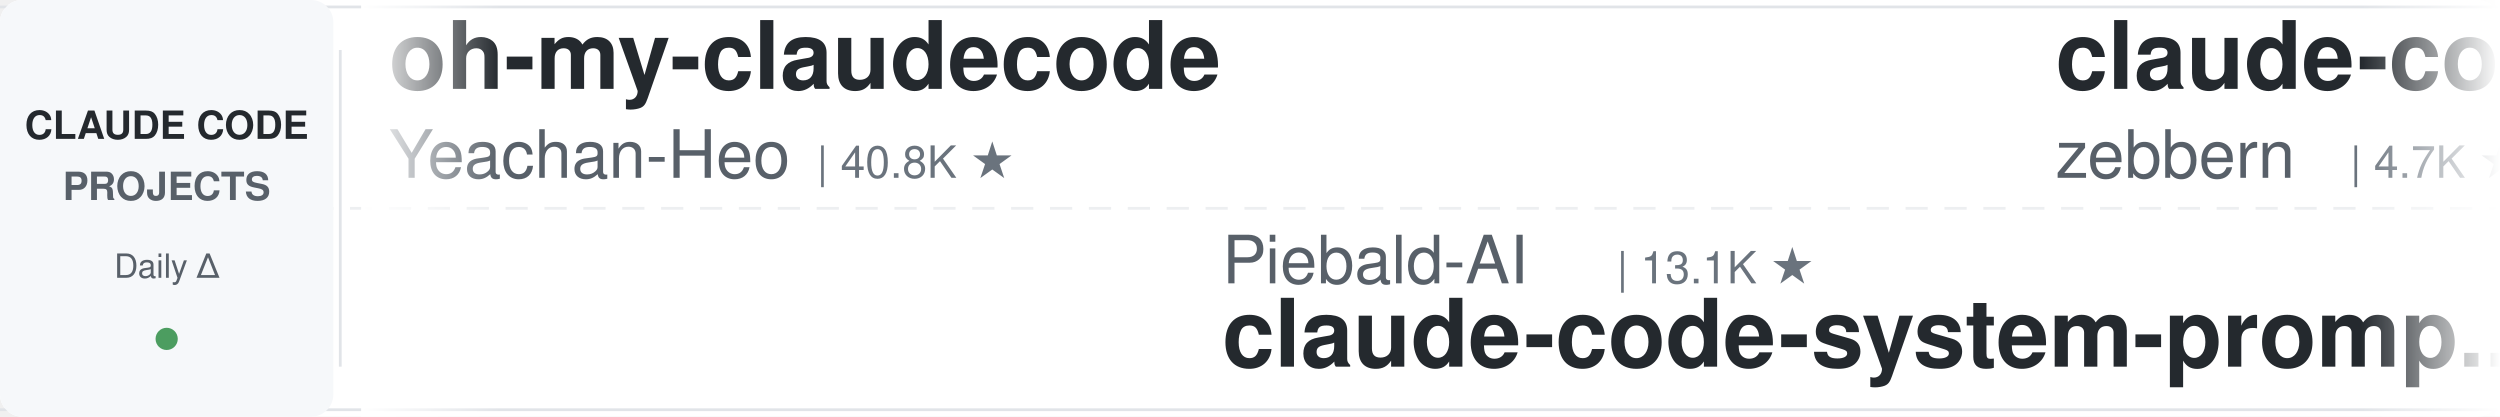
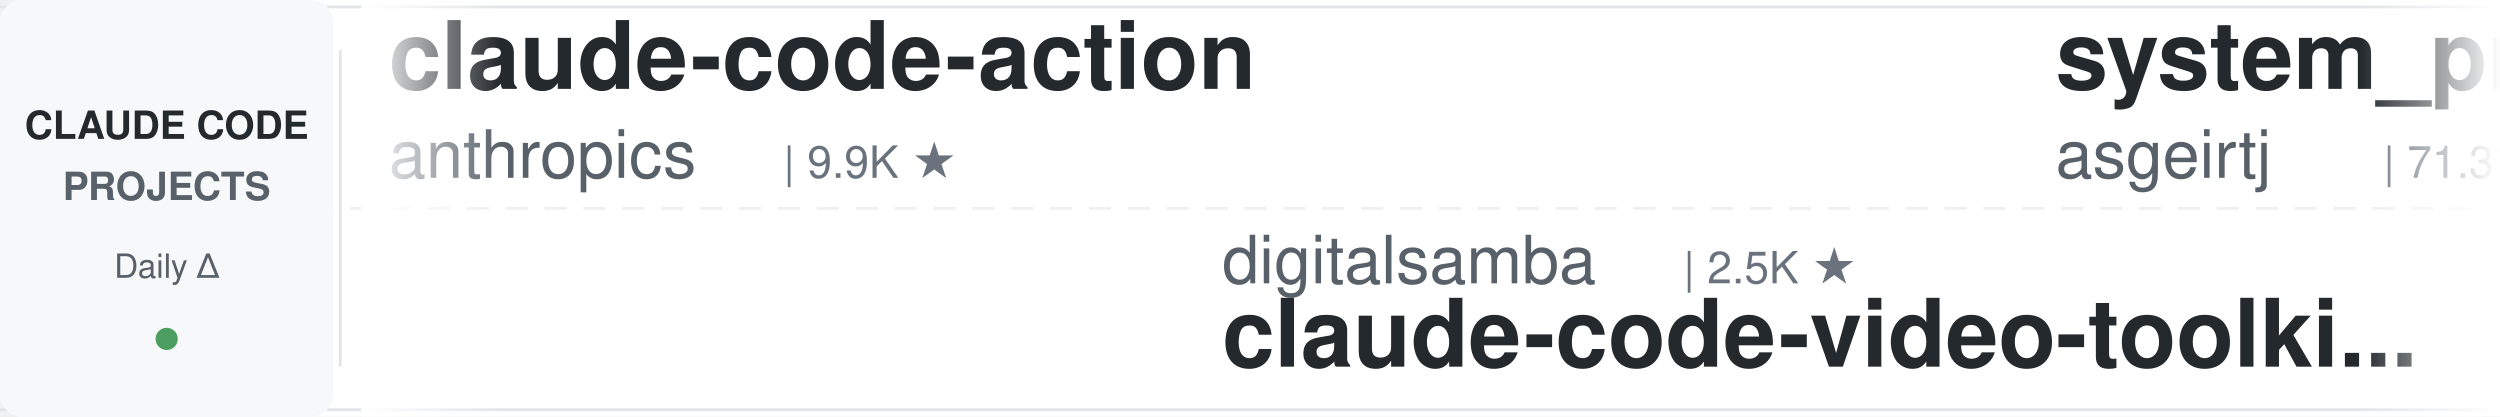
<svg xmlns="http://www.w3.org/2000/svg" width="900" height="150">
  <defs>
    <linearGradient id="leftFade" x1="0%" y1="0%" x2="100%" y2="0%">
      <stop offset="0%" style="stop-color:#ffffff;stop-opacity:1" />
      <stop offset="100%" style="stop-color:#ffffff;stop-opacity:0" />
    </linearGradient>
    <linearGradient id="rightFade" x1="0%" y1="0%" x2="100%" y2="0%">
      <stop offset="0%" style="stop-color:#ffffff;stop-opacity:0" />
      <stop offset="100%" style="stop-color:#ffffff;stop-opacity:1" />
    </linearGradient>
  </defs>
  <rect width="900" height="150" fill="#ffffff" rx="8" />
  <rect x="0" y="2" width="900" height="1" fill="#e1e4e8" />
  <rect x="0" y="147" width="900" height="1" fill="#e1e4e8" />
  <line x1="0" y1="75" x2="900" y2="75" stroke="#e1e4e8" stroke-width="1" stroke-dasharray="8 6" opacity="0.6" />
  <rect x="0" y="0" width="120" height="150" fill="#f6f8fa" rx="8" />
  <text x="60" y="50" font-family="-apple-system, BlinkMacSystemFont, 'Segoe UI', Helvetica, Arial, sans-serif" font-size="14" font-weight="600" fill="#24292e" text-anchor="middle">CLAUDE CODE</text>
  <text x="60" y="72" font-family="-apple-system, BlinkMacSystemFont, 'Segoe UI', Helvetica, Arial, sans-serif" font-size="14" font-weight="600" fill="#586069" text-anchor="middle">PROJECTS</text>
  <text x="60" y="100" font-family="-apple-system, BlinkMacSystemFont, 'Segoe UI', Helvetica, Arial, sans-serif" font-size="12" font-weight="500" fill="#586069" text-anchor="middle">Daily Δ</text>
  <circle cx="60" cy="122" r="4" fill="#22863a" opacity="0.8" />
  <rect x="122" y="18" width="1" height="114" fill="#e1e4e8" />
  <clipPath id="tickerClip">
    <rect x="130" y="0" width="770" height="150" />
  </clipPath>
  <g clip-path="url(#tickerClip)">
    <g id="tickerItems">
      <animateTransform attributeName="transform" attributeType="XML" type="translate" from="0 0" to="-3000 0" dur="54s" repeatCount="indefinite" />
      <g transform="translate(0, 0)">
-         <text x="140" y="32" font-family="-apple-system, BlinkMacSystemFont, 'Segoe UI', Helvetica, Arial, sans-serif" font-size="34" font-weight="600" fill="#24292e">oh-my-claudecode</text>
-         <text x="140" y="64" font-family="-apple-system, BlinkMacSystemFont, 'Segoe UI', Helvetica, Arial, sans-serif" font-size="24" font-weight="400" fill="#586069">Yeachan-Heo</text>
-         <text x="294" y="64" font-family="-apple-system, BlinkMacSystemFont, 'Segoe UI', Helvetica, Arial, sans-serif" font-size="16" font-weight="500" fill="#6a737d">| 40.8K ★</text>
+         <text x="140" y="32" font-family="-apple-system, BlinkMacSystemFont, 'Segoe UI', Helvetica, Arial, sans-serif" font-size="34" font-weight="600" fill="#24292e">claude-code-action</text>
+         <text x="140" y="64" font-family="-apple-system, BlinkMacSystemFont, 'Segoe UI', Helvetica, Arial, sans-serif" font-size="24" font-weight="400" fill="#586069">anthropics</text>
+         <text x="282" y="64" font-family="-apple-system, BlinkMacSystemFont, 'Segoe UI', Helvetica, Arial, sans-serif" font-size="16" font-weight="500" fill="#6a737d">| 9.9K ★</text>
      </g>
      <g transform="translate(300, 0)">
-         <text x="140" y="102" font-family="-apple-system, BlinkMacSystemFont, 'Segoe UI', Helvetica, Arial, sans-serif" font-size="24" font-weight="400" fill="#586069">Piebald-AI</text>
-         <text x="282" y="102" font-family="-apple-system, BlinkMacSystemFont, 'Segoe UI', Helvetica, Arial, sans-serif" font-size="16" font-weight="500" fill="#6a737d">| 13.1K ★</text>
-         <text x="140" y="132" font-family="-apple-system, BlinkMacSystemFont, 'Segoe UI', Helvetica, Arial, sans-serif" font-size="34" font-weight="600" fill="#24292e">claude-code-system-promp...</text>
+         <text x="140" y="102" font-family="-apple-system, BlinkMacSystemFont, 'Segoe UI', Helvetica, Arial, sans-serif" font-size="24" font-weight="400" fill="#586069">digitalsamba</text>
+         <text x="306" y="102" font-family="-apple-system, BlinkMacSystemFont, 'Segoe UI', Helvetica, Arial, sans-serif" font-size="16" font-weight="500" fill="#6a737d">| 2.5K ★</text>
+         <text x="140" y="132" font-family="-apple-system, BlinkMacSystemFont, 'Segoe UI', Helvetica, Arial, sans-serif" font-size="34" font-weight="600" fill="#24292e">claude-code-video-toolki...</text>
      </g>
      <g transform="translate(600, 0)">
-         <text x="140" y="32" font-family="-apple-system, BlinkMacSystemFont, 'Segoe UI', Helvetica, Arial, sans-serif" font-size="34" font-weight="600" fill="#24292e">claude-code-guide</text>
-         <text x="140" y="64" font-family="-apple-system, BlinkMacSystemFont, 'Segoe UI', Helvetica, Arial, sans-serif" font-size="24" font-weight="400" fill="#586069">zebbern</text>
-         <text x="246" y="64" font-family="-apple-system, BlinkMacSystemFont, 'Segoe UI', Helvetica, Arial, sans-serif" font-size="16" font-weight="500" fill="#6a737d">| 4.7K ★</text>
+         <text x="140" y="32" font-family="-apple-system, BlinkMacSystemFont, 'Segoe UI', Helvetica, Arial, sans-serif" font-size="34" font-weight="600" fill="#24292e">system_prompts_leaks</text>
+         <text x="140" y="64" font-family="-apple-system, BlinkMacSystemFont, 'Segoe UI', Helvetica, Arial, sans-serif" font-size="24" font-weight="400" fill="#586069">asgeirtj</text>
+         <text x="258" y="64" font-family="-apple-system, BlinkMacSystemFont, 'Segoe UI', Helvetica, Arial, sans-serif" font-size="16" font-weight="500" fill="#6a737d">| 71.3K ★</text>
      </g>
      <g transform="translate(900, 0)">
-         <text x="140" y="102" font-family="-apple-system, BlinkMacSystemFont, 'Segoe UI', Helvetica, Arial, sans-serif" font-size="24" font-weight="400" fill="#586069">anthropics</text>
-         <text x="282" y="102" font-family="-apple-system, BlinkMacSystemFont, 'Segoe UI', Helvetica, Arial, sans-serif" font-size="16" font-weight="500" fill="#6a737d">| 1.1K ★</text>
-         <text x="140" y="132" font-family="-apple-system, BlinkMacSystemFont, 'Segoe UI', Helvetica, Arial, sans-serif" font-size="34" font-weight="600" fill="#24292e">claude-code-base-action</text>
+         <text x="140" y="102" font-family="-apple-system, BlinkMacSystemFont, 'Segoe UI', Helvetica, Arial, sans-serif" font-size="24" font-weight="400" fill="#586069">diet103</text>
+         <text x="246" y="102" font-family="-apple-system, BlinkMacSystemFont, 'Segoe UI', Helvetica, Arial, sans-serif" font-size="16" font-weight="500" fill="#6a737d">| 10.1K ★</text>
+         <text x="140" y="132" font-family="-apple-system, BlinkMacSystemFont, 'Segoe UI', Helvetica, Arial, sans-serif" font-size="34" font-weight="600" fill="#24292e">claude-code-infrastructu...</text>
      </g>
      <g transform="translate(1200, 0)">
-         <text x="140" y="32" font-family="-apple-system, BlinkMacSystemFont, 'Segoe UI', Helvetica, Arial, sans-serif" font-size="34" font-weight="600" fill="#24292e">Dive-into-Claude-Code</text>
-         <text x="140" y="64" font-family="-apple-system, BlinkMacSystemFont, 'Segoe UI', Helvetica, Arial, sans-serif" font-size="24" font-weight="400" fill="#586069">VILA-Lab</text>
-         <text x="258" y="64" font-family="-apple-system, BlinkMacSystemFont, 'Segoe UI', Helvetica, Arial, sans-serif" font-size="16" font-weight="500" fill="#6a737d">| 2.2K ★</text>
+         <text x="140" y="32" font-family="-apple-system, BlinkMacSystemFont, 'Segoe UI', Helvetica, Arial, sans-serif" font-size="34" font-weight="600" fill="#24292e">claude-code-analysis</text>
+         <text x="140" y="64" font-family="-apple-system, BlinkMacSystemFont, 'Segoe UI', Helvetica, Arial, sans-serif" font-size="24" font-weight="400" fill="#586069">liuup</text>
+         <text x="222" y="64" font-family="-apple-system, BlinkMacSystemFont, 'Segoe UI', Helvetica, Arial, sans-serif" font-size="16" font-weight="500" fill="#6a737d">| 4.1K ★</text>
      </g>
      <g transform="translate(1500, 0)">
-         <text x="140" y="102" font-family="-apple-system, BlinkMacSystemFont, 'Segoe UI', Helvetica, Arial, sans-serif" font-size="24" font-weight="400" fill="#586069">techjarves</text>
-         <text x="282" y="102" font-family="-apple-system, BlinkMacSystemFont, 'Segoe UI', Helvetica, Arial, sans-serif" font-size="16" font-weight="500" fill="#6a737d">| 1.6K ★</text>
-         <text x="140" y="132" font-family="-apple-system, BlinkMacSystemFont, 'Segoe UI', Helvetica, Arial, sans-serif" font-size="34" font-weight="600" fill="#24292e">ClaudeCode-Portable</text>
+         <text x="140" y="102" font-family="-apple-system, BlinkMacSystemFont, 'Segoe UI', Helvetica, Arial, sans-serif" font-size="24" font-weight="400" fill="#586069">repowise-dev</text>
+         <text x="306" y="102" font-family="-apple-system, BlinkMacSystemFont, 'Segoe UI', Helvetica, Arial, sans-serif" font-size="16" font-weight="500" fill="#6a737d">| 1.2K ★</text>
+         <text x="140" y="132" font-family="-apple-system, BlinkMacSystemFont, 'Segoe UI', Helvetica, Arial, sans-serif" font-size="34" font-weight="600" fill="#24292e">claude-code-prompts</text>
      </g>
      <g transform="translate(1800, 0)">
-         <text x="140" y="32" font-family="-apple-system, BlinkMacSystemFont, 'Segoe UI', Helvetica, Arial, sans-serif" font-size="34" font-weight="600" fill="#24292e">arcads-claude-code-mrpai...</text>
-         <text x="140" y="64" font-family="-apple-system, BlinkMacSystemFont, 'Segoe UI', Helvetica, Arial, sans-serif" font-size="24" font-weight="400" fill="#586069">mrpaidsocial</text>
-         <text x="306" y="64" font-family="-apple-system, BlinkMacSystemFont, 'Segoe UI', Helvetica, Arial, sans-serif" font-size="16" font-weight="500" fill="#6a737d">| 1.7K ★</text>
+         <text x="140" y="32" font-family="-apple-system, BlinkMacSystemFont, 'Segoe UI', Helvetica, Arial, sans-serif" font-size="34" font-weight="600" fill="#24292e">claude-code-guide</text>
+         <text x="140" y="64" font-family="-apple-system, BlinkMacSystemFont, 'Segoe UI', Helvetica, Arial, sans-serif" font-size="24" font-weight="400" fill="#586069">Cranot</text>
+         <text x="234" y="64" font-family="-apple-system, BlinkMacSystemFont, 'Segoe UI', Helvetica, Arial, sans-serif" font-size="16" font-weight="500" fill="#6a737d">| 2.9K ★</text>
      </g>
      <g transform="translate(2100, 0)">
-         <text x="140" y="102" font-family="-apple-system, BlinkMacSystemFont, 'Segoe UI', Helvetica, Arial, sans-serif" font-size="24" font-weight="400" fill="#586069">disler</text>
-         <text x="234" y="102" font-family="-apple-system, BlinkMacSystemFont, 'Segoe UI', Helvetica, Arial, sans-serif" font-size="16" font-weight="500" fill="#6a737d">| 4.0K ★</text>
-         <text x="140" y="132" font-family="-apple-system, BlinkMacSystemFont, 'Segoe UI', Helvetica, Arial, sans-serif" font-size="34" font-weight="600" fill="#24292e">claude-code-hooks-master...</text>
+         <text x="140" y="102" font-family="-apple-system, BlinkMacSystemFont, 'Segoe UI', Helvetica, Arial, sans-serif" font-size="24" font-weight="400" fill="#586069">Yeachan-Heo</text>
+         <text x="294" y="102" font-family="-apple-system, BlinkMacSystemFont, 'Segoe UI', Helvetica, Arial, sans-serif" font-size="16" font-weight="500" fill="#6a737d">| 40.8K ★</text>
+         <text x="140" y="132" font-family="-apple-system, BlinkMacSystemFont, 'Segoe UI', Helvetica, Arial, sans-serif" font-size="34" font-weight="600" fill="#24292e">oh-my-claudecode</text>
      </g>
      <g transform="translate(2400, 0)">
-         <text x="140" y="32" font-family="-apple-system, BlinkMacSystemFont, 'Segoe UI', Helvetica, Arial, sans-serif" font-size="34" font-weight="600" fill="#24292e">claude-code-tudou</text>
-         <text x="140" y="64" font-family="-apple-system, BlinkMacSystemFont, 'Segoe UI', Helvetica, Arial, sans-serif" font-size="24" font-weight="400" fill="#586069">AICoderTudou</text>
-         <text x="306" y="64" font-family="-apple-system, BlinkMacSystemFont, 'Segoe UI', Helvetica, Arial, sans-serif" font-size="16" font-weight="500" fill="#6a737d">| 494 ★</text>
+         <text x="140" y="32" font-family="-apple-system, BlinkMacSystemFont, 'Segoe UI', Helvetica, Arial, sans-serif" font-size="34" font-weight="600" fill="#24292e">Auto-claude-code-researc...</text>
+         <text x="140" y="64" font-family="-apple-system, BlinkMacSystemFont, 'Segoe UI', Helvetica, Arial, sans-serif" font-size="24" font-weight="400" fill="#586069">wanshuiyin</text>
+         <text x="282" y="64" font-family="-apple-system, BlinkMacSystemFont, 'Segoe UI', Helvetica, Arial, sans-serif" font-size="16" font-weight="500" fill="#6a737d">| 19.1K ★</text>
      </g>
      <g transform="translate(2700, 0)">
-         <text x="140" y="102" font-family="-apple-system, BlinkMacSystemFont, 'Segoe UI', Helvetica, Arial, sans-serif" font-size="24" font-weight="400" fill="#586069">alejandrobalderas</text>
-         <text x="366" y="102" font-family="-apple-system, BlinkMacSystemFont, 'Segoe UI', Helvetica, Arial, sans-serif" font-size="16" font-weight="500" fill="#6a737d">| 3.0K ★</text>
-         <text x="140" y="132" font-family="-apple-system, BlinkMacSystemFont, 'Segoe UI', Helvetica, Arial, sans-serif" font-size="34" font-weight="600" fill="#24292e">claude-code-from-source</text>
+         <text x="140" y="102" font-family="-apple-system, BlinkMacSystemFont, 'Segoe UI', Helvetica, Arial, sans-serif" font-size="24" font-weight="400" fill="#586069">andrew-kramer-inno</text>
+         <text x="378" y="102" font-family="-apple-system, BlinkMacSystemFont, 'Segoe UI', Helvetica, Arial, sans-serif" font-size="16" font-weight="500" fill="#6a737d">| 597 ★</text>
+         <text x="140" y="132" font-family="-apple-system, BlinkMacSystemFont, 'Segoe UI', Helvetica, Arial, sans-serif" font-size="34" font-weight="600" fill="#24292e">claude-code-source-build</text>
      </g>
      <g transform="translate(3000, 0)">
-         <text x="140" y="32" font-family="-apple-system, BlinkMacSystemFont, 'Segoe UI', Helvetica, Arial, sans-serif" font-size="34" font-weight="600" fill="#24292e">oh-my-claudecode</text>
-         <text x="140" y="64" font-family="-apple-system, BlinkMacSystemFont, 'Segoe UI', Helvetica, Arial, sans-serif" font-size="24" font-weight="400" fill="#586069">Yeachan-Heo</text>
-         <text x="294" y="64" font-family="-apple-system, BlinkMacSystemFont, 'Segoe UI', Helvetica, Arial, sans-serif" font-size="16" font-weight="500" fill="#6a737d">| 40.8K ★</text>
+         <text x="140" y="32" font-family="-apple-system, BlinkMacSystemFont, 'Segoe UI', Helvetica, Arial, sans-serif" font-size="34" font-weight="600" fill="#24292e">claude-code-action</text>
+         <text x="140" y="64" font-family="-apple-system, BlinkMacSystemFont, 'Segoe UI', Helvetica, Arial, sans-serif" font-size="24" font-weight="400" fill="#586069">anthropics</text>
+         <text x="282" y="64" font-family="-apple-system, BlinkMacSystemFont, 'Segoe UI', Helvetica, Arial, sans-serif" font-size="16" font-weight="500" fill="#6a737d">| 9.9K ★</text>
      </g>
      <g transform="translate(3300, 0)">
-         <text x="140" y="102" font-family="-apple-system, BlinkMacSystemFont, 'Segoe UI', Helvetica, Arial, sans-serif" font-size="24" font-weight="400" fill="#586069">Piebald-AI</text>
-         <text x="282" y="102" font-family="-apple-system, BlinkMacSystemFont, 'Segoe UI', Helvetica, Arial, sans-serif" font-size="16" font-weight="500" fill="#6a737d">| 13.1K ★</text>
-         <text x="140" y="132" font-family="-apple-system, BlinkMacSystemFont, 'Segoe UI', Helvetica, Arial, sans-serif" font-size="34" font-weight="600" fill="#24292e">claude-code-system-promp...</text>
+         <text x="140" y="102" font-family="-apple-system, BlinkMacSystemFont, 'Segoe UI', Helvetica, Arial, sans-serif" font-size="24" font-weight="400" fill="#586069">digitalsamba</text>
+         <text x="306" y="102" font-family="-apple-system, BlinkMacSystemFont, 'Segoe UI', Helvetica, Arial, sans-serif" font-size="16" font-weight="500" fill="#6a737d">| 2.5K ★</text>
+         <text x="140" y="132" font-family="-apple-system, BlinkMacSystemFont, 'Segoe UI', Helvetica, Arial, sans-serif" font-size="34" font-weight="600" fill="#24292e">claude-code-video-toolki...</text>
      </g>
      <g transform="translate(3600, 0)">
-         <text x="140" y="32" font-family="-apple-system, BlinkMacSystemFont, 'Segoe UI', Helvetica, Arial, sans-serif" font-size="34" font-weight="600" fill="#24292e">claude-code-guide</text>
-         <text x="140" y="64" font-family="-apple-system, BlinkMacSystemFont, 'Segoe UI', Helvetica, Arial, sans-serif" font-size="24" font-weight="400" fill="#586069">zebbern</text>
-         <text x="246" y="64" font-family="-apple-system, BlinkMacSystemFont, 'Segoe UI', Helvetica, Arial, sans-serif" font-size="16" font-weight="500" fill="#6a737d">| 4.7K ★</text>
+         <text x="140" y="32" font-family="-apple-system, BlinkMacSystemFont, 'Segoe UI', Helvetica, Arial, sans-serif" font-size="34" font-weight="600" fill="#24292e">system_prompts_leaks</text>
+         <text x="140" y="64" font-family="-apple-system, BlinkMacSystemFont, 'Segoe UI', Helvetica, Arial, sans-serif" font-size="24" font-weight="400" fill="#586069">asgeirtj</text>
+         <text x="258" y="64" font-family="-apple-system, BlinkMacSystemFont, 'Segoe UI', Helvetica, Arial, sans-serif" font-size="16" font-weight="500" fill="#6a737d">| 71.3K ★</text>
      </g>
      <g transform="translate(3900, 0)">
-         <text x="140" y="102" font-family="-apple-system, BlinkMacSystemFont, 'Segoe UI', Helvetica, Arial, sans-serif" font-size="24" font-weight="400" fill="#586069">anthropics</text>
-         <text x="282" y="102" font-family="-apple-system, BlinkMacSystemFont, 'Segoe UI', Helvetica, Arial, sans-serif" font-size="16" font-weight="500" fill="#6a737d">| 1.1K ★</text>
-         <text x="140" y="132" font-family="-apple-system, BlinkMacSystemFont, 'Segoe UI', Helvetica, Arial, sans-serif" font-size="34" font-weight="600" fill="#24292e">claude-code-base-action</text>
+         <text x="140" y="102" font-family="-apple-system, BlinkMacSystemFont, 'Segoe UI', Helvetica, Arial, sans-serif" font-size="24" font-weight="400" fill="#586069">diet103</text>
+         <text x="246" y="102" font-family="-apple-system, BlinkMacSystemFont, 'Segoe UI', Helvetica, Arial, sans-serif" font-size="16" font-weight="500" fill="#6a737d">| 10.1K ★</text>
+         <text x="140" y="132" font-family="-apple-system, BlinkMacSystemFont, 'Segoe UI', Helvetica, Arial, sans-serif" font-size="34" font-weight="600" fill="#24292e">claude-code-infrastructu...</text>
      </g>
    </g>
  </g>
  <rect x="130" y="0" width="50" height="150" fill="url(#leftFade)" />
  <rect x="850" y="0" width="50" height="150" fill="url(#rightFade)" />
</svg>
